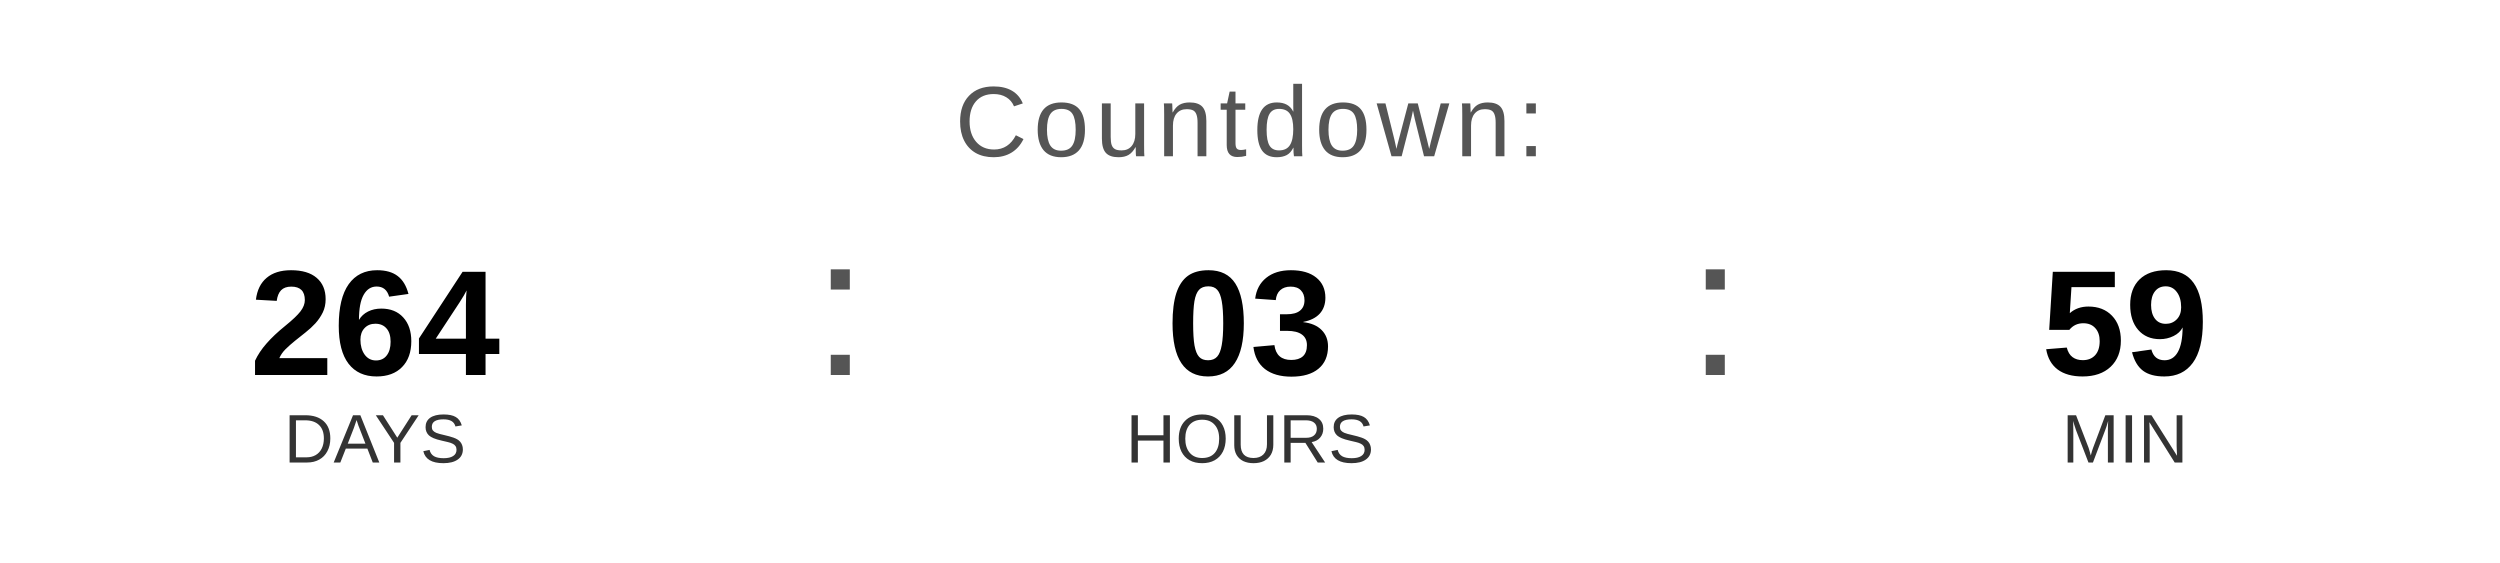
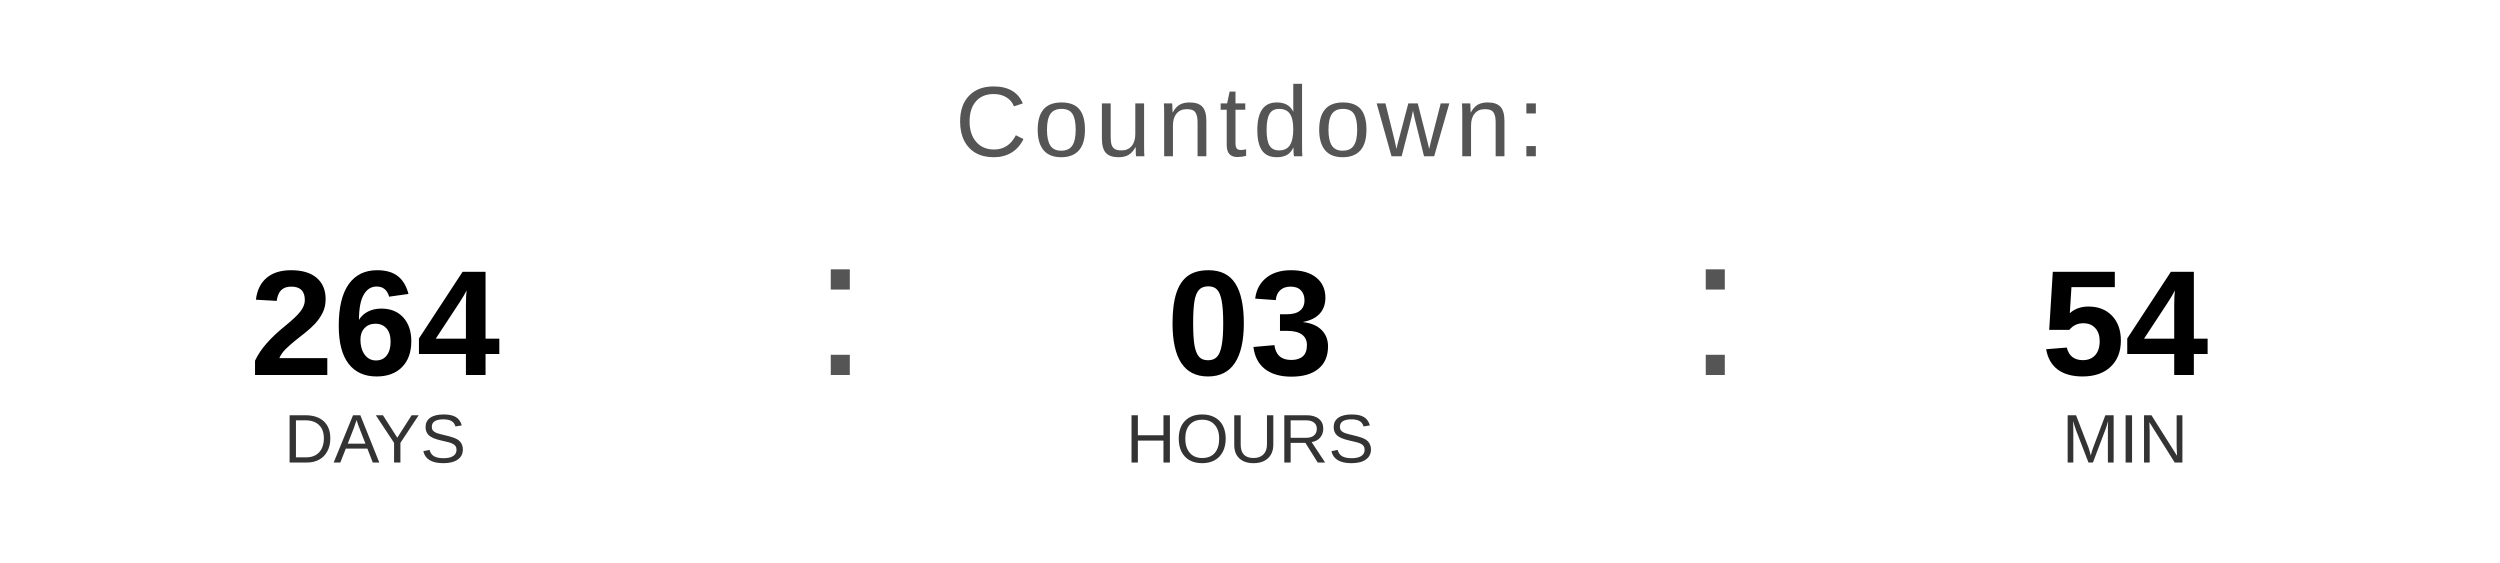
<svg xmlns="http://www.w3.org/2000/svg" width="400" height="90" viewBox="0 0 400 90">
  <text x="200" y="25" font-family="Arial, Helvetica, sans-serif" font-size="16" fill="#555555" text-anchor="middle" letter-spacing="1">
    Countdown:
  </text>
  <text x="60" y="60" font-family="Arial, Helvetica, sans-serif" font-size="24" font-weight="bold" fill="#000000" text-anchor="middle">264</text>
  <text x="60" y="74" font-family="Arial, Helvetica, sans-serif" font-size="11" fill="#333333" text-anchor="middle">DAYS</text>
  <text x="130" y="60" font-family="Arial, sans-serif" font-size="32" fill="#555555">:</text>
  <text x="200" y="60" font-family="Arial, Helvetica, sans-serif" font-size="24" font-weight="bold" fill="#000000" text-anchor="middle">03</text>
  <text x="200" y="74" font-family="Arial, Helvetica, sans-serif" font-size="11" fill="#333333" text-anchor="middle">HOURS</text>
  <text x="270" y="60" font-family="Arial, sans-serif" font-size="32" fill="#555555">:</text>
-   <text x="340" y="60" font-family="Arial, Helvetica, sans-serif" font-size="24" font-weight="bold" fill="#000000" text-anchor="middle">59</text>
+   <text x="340" y="60" font-family="Arial, Helvetica, sans-serif" font-size="24" font-weight="bold" fill="#000000" text-anchor="middle">54</text>
  <text x="340" y="74" font-family="Arial, Helvetica, sans-serif" font-size="11" fill="#333333" text-anchor="middle">MIN</text>
</svg>
